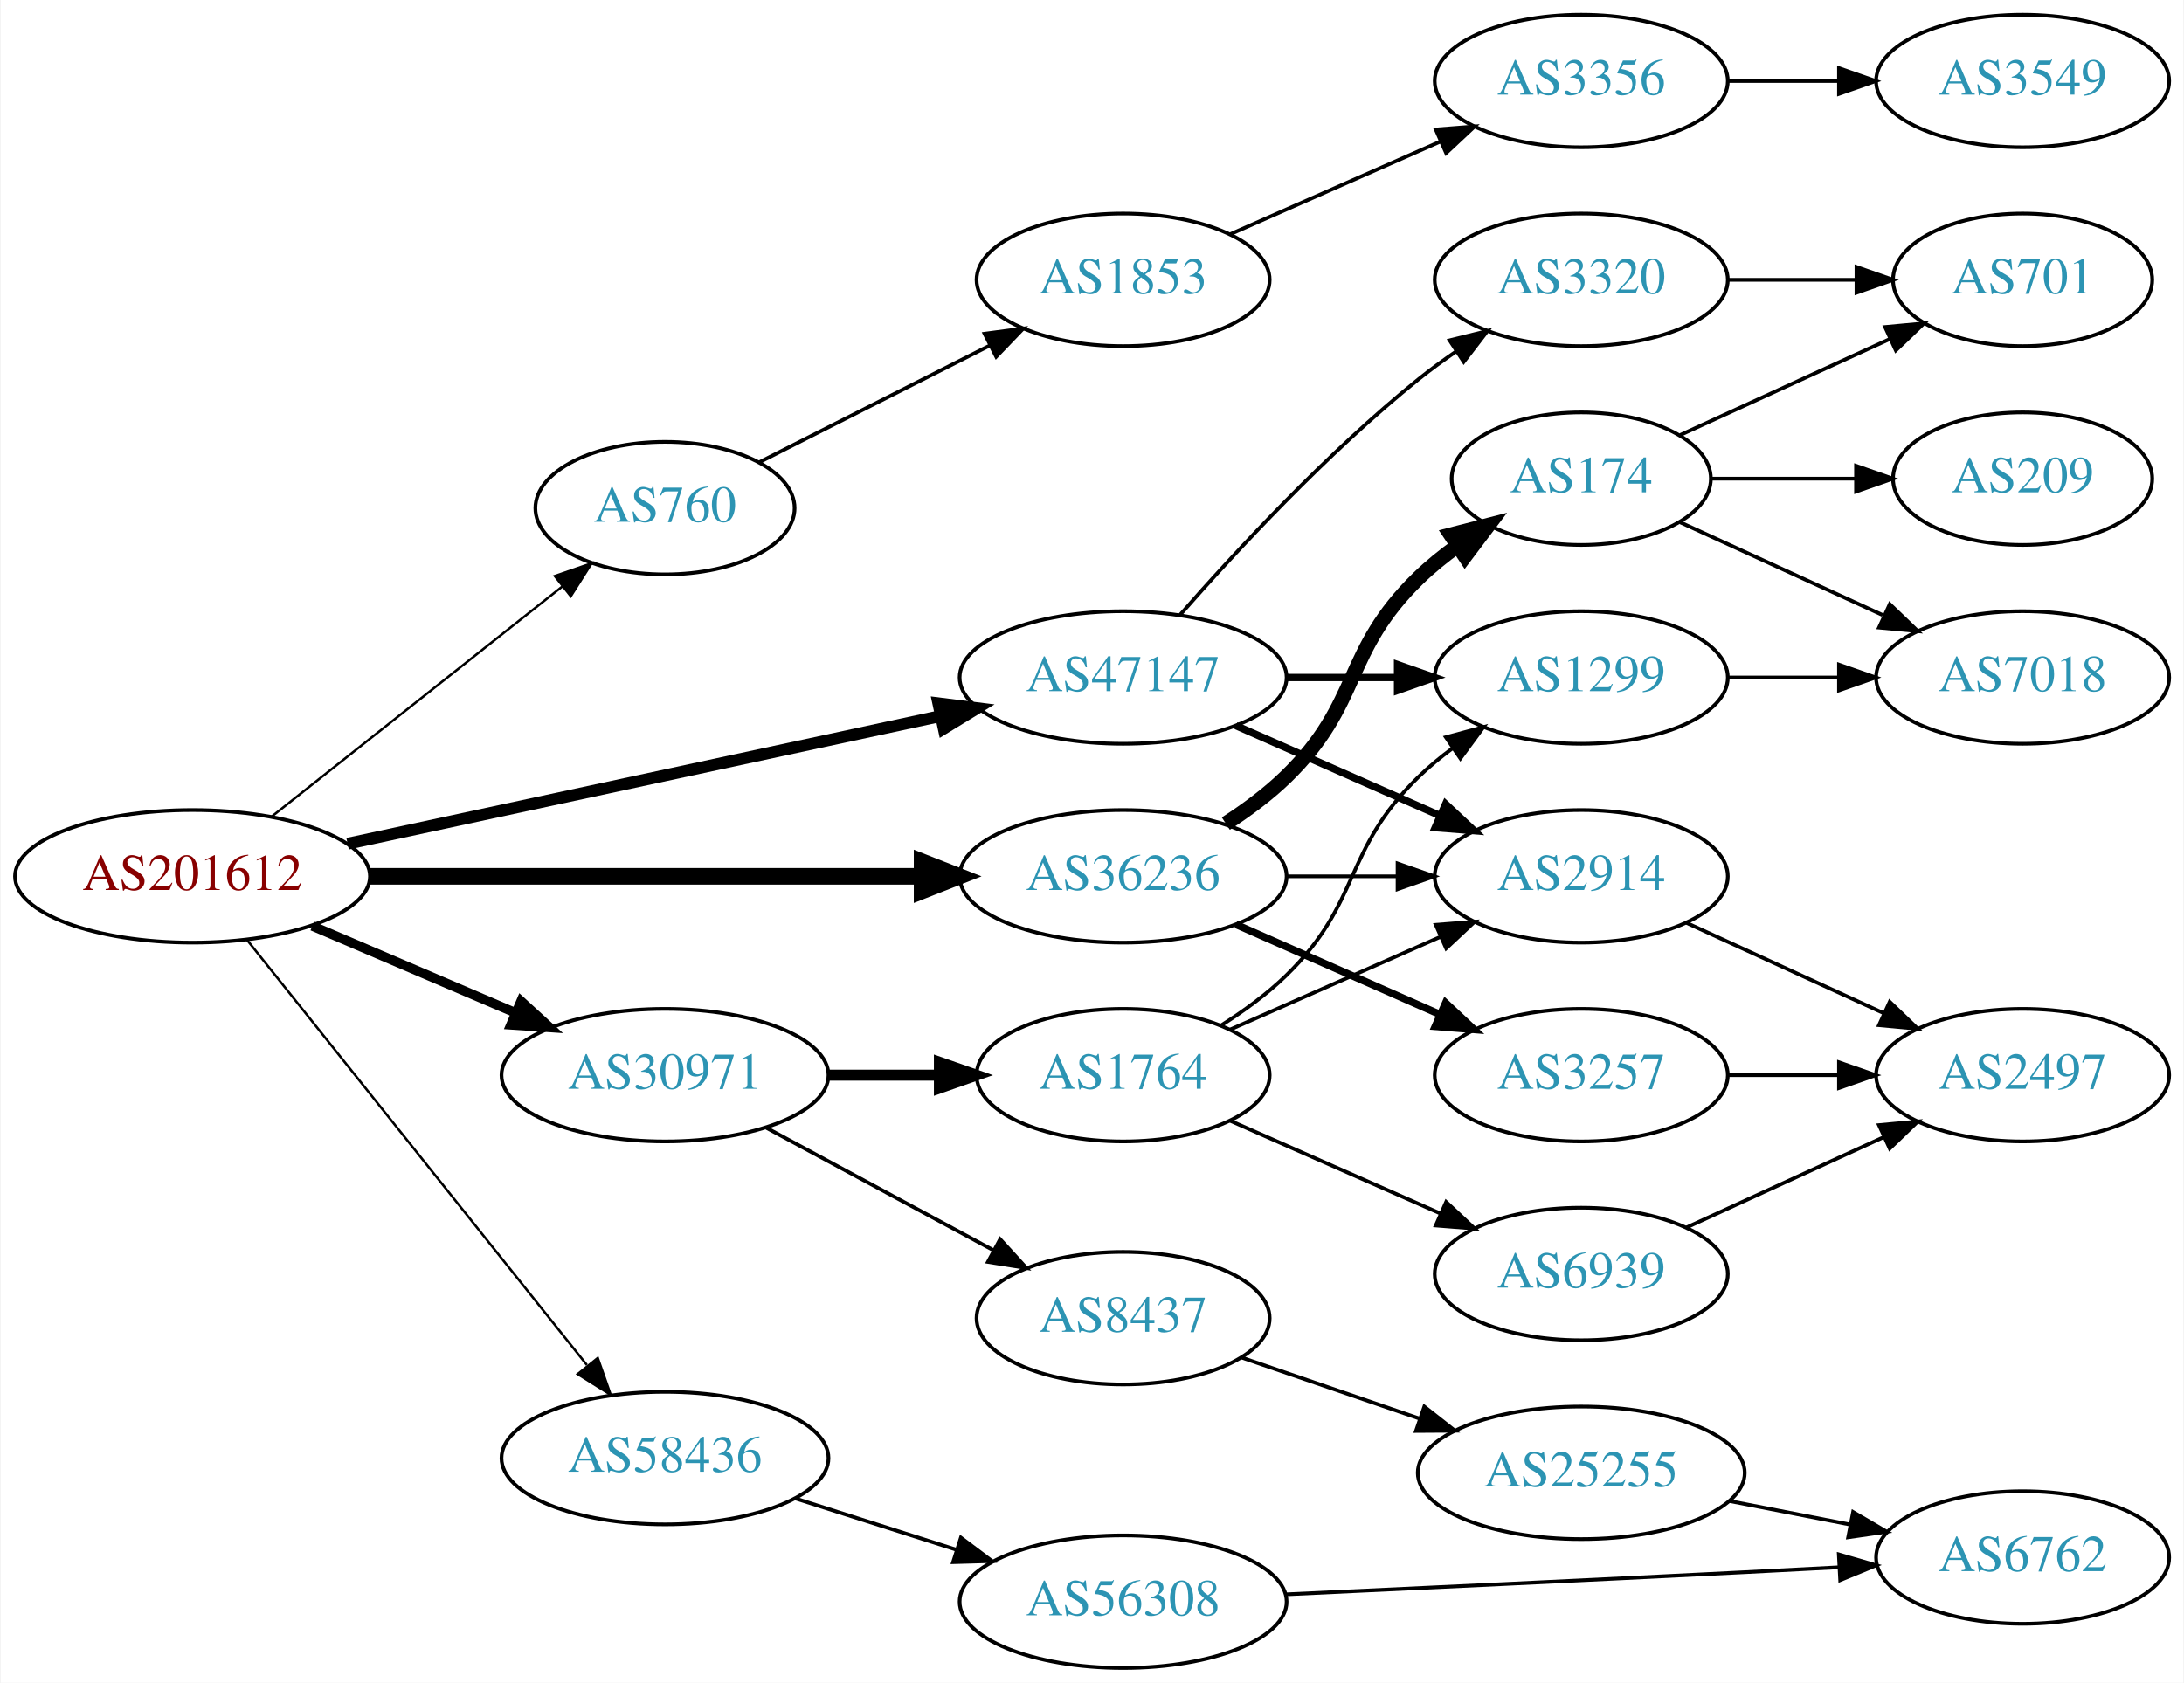
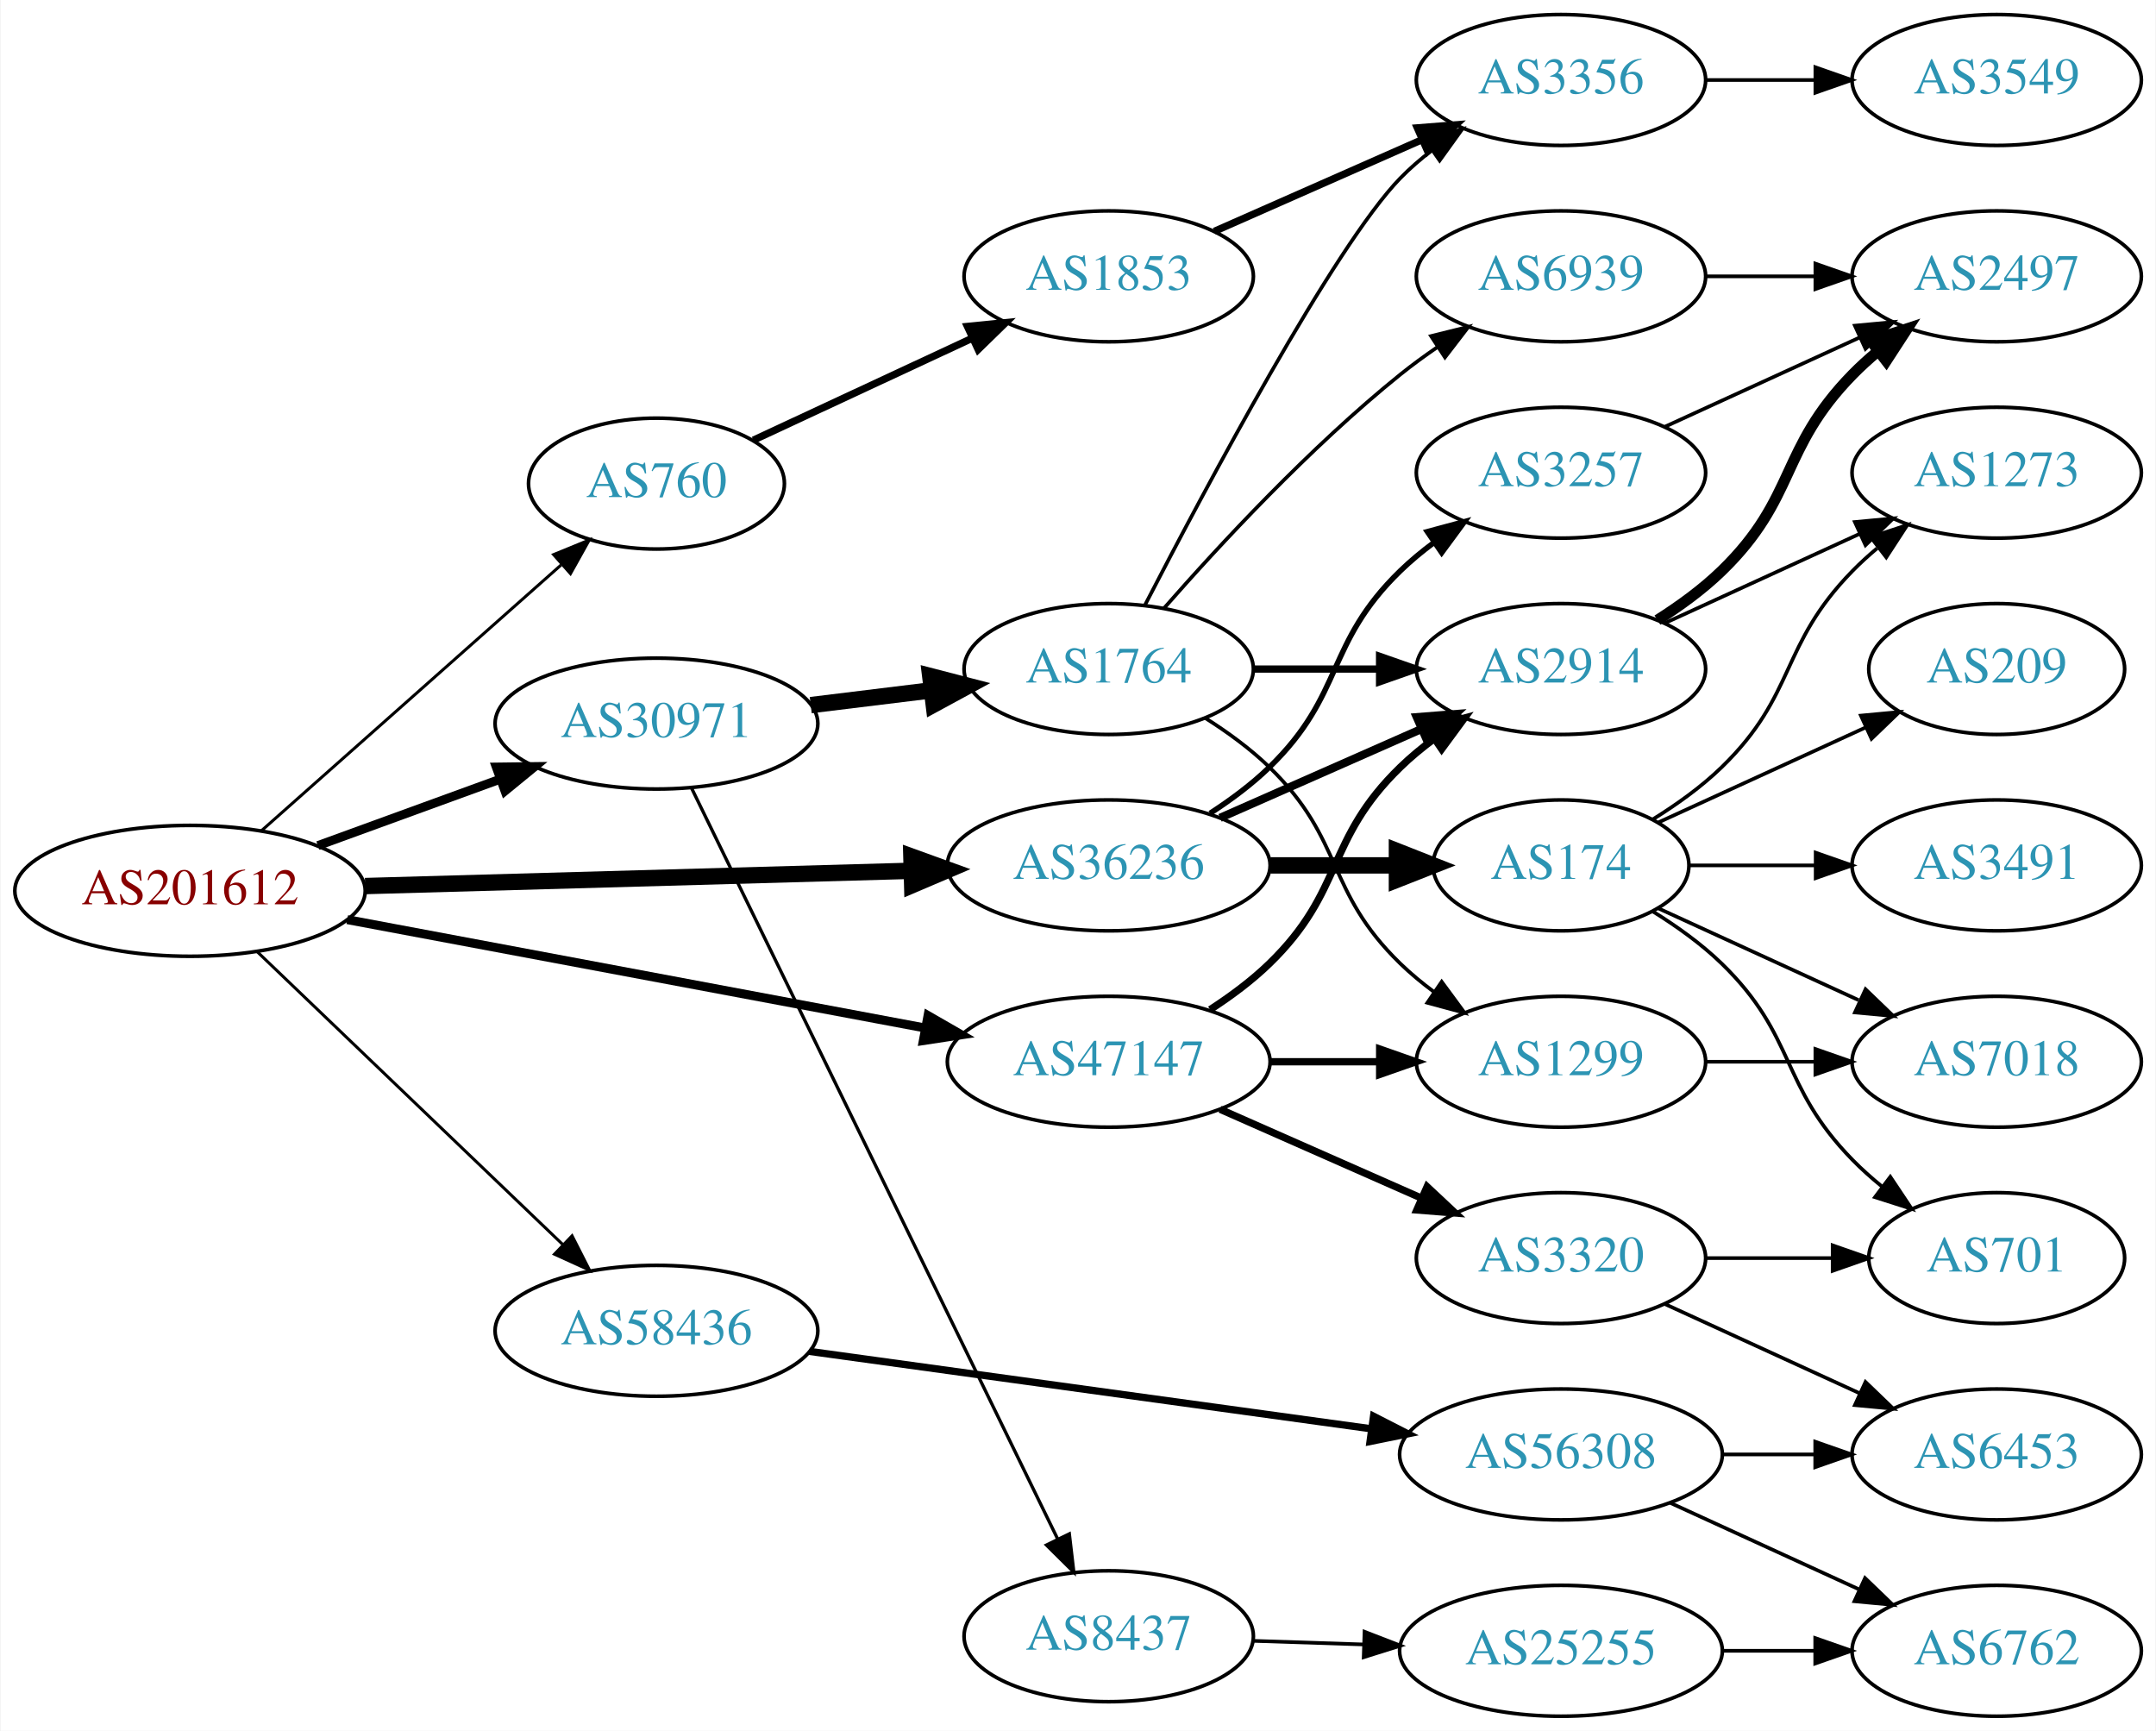
- <svg xmlns="http://www.w3.org/2000/svg" xmlns:xlink="http://www.w3.org/1999/xlink" width="593pt" height="457pt" viewBox="0.00 0.00 592.66 457.00">
-   <g id="graph0" class="graph" transform="scale(1 1) rotate(0) translate(4 453)">
-     <polygon fill="white" stroke="none" points="-4,4 -4,-453 588.661,-453 588.661,4 -4,4" />
+ <svg xmlns="http://www.w3.org/2000/svg" xmlns:xlink="http://www.w3.org/1999/xlink" width="593pt" height="476pt" viewBox="0.00 0.00 592.66 476.00">
+   <g id="graph0" class="graph" transform="scale(1 1) rotate(0) translate(4 472)">
+     <polygon fill="white" stroke="none" points="-4,4 -4,-472 588.661,-472 588.661,4 -4,4" />
    <g id="node1" class="node">
      <g id="a_node1">
        <a xlink:href="/asn/201612" xlink:title="AS201612 ~ nic.at GmbH [AT]">
-           <ellipse fill="#ffffff" stroke="black" cx="48.096" cy="-215" rx="48.192" ry="18" />
-           <text text-anchor="middle" x="48.096" y="-211.3" font-family="Times,serif" font-size="14.00" fill="#880000">AS201612</text>
+           <ellipse fill="#ffffff" stroke="black" cx="48.096" cy="-227" rx="48.192" ry="18" />
+           <text text-anchor="middle" x="48.096" y="-223.3" font-family="Times,serif" font-size="14.00" fill="#880000">AS201612</text>
        </a>
      </g>
    </g>
    <g id="node2" class="node">
      <g id="a_node2">
        <a xlink:href="/asn/760" xlink:title="AS760 ~ University of Vienna, Austria [AT]">
-           <ellipse fill="#ffffff" stroke="black" cx="176.388" cy="-315" rx="35.194" ry="18" />
-           <text text-anchor="middle" x="176.388" y="-311.3" font-family="Times,serif" font-size="14.00" fill="#2c94b3">AS760</text>
+           <ellipse fill="#ffffff" stroke="black" cx="176.388" cy="-339" rx="35.194" ry="18" />
+           <text text-anchor="middle" x="176.388" y="-335.3" font-family="Times,serif" font-size="14.00" fill="#2c94b3">AS760</text>
        </a>
      </g>
    </g>
    <g id="edge1" class="edge">
-       <path fill="none" stroke="black" stroke-width="0.643" d="M69.668,-231.289C91.176,-248.32 125.018,-275.117 148.6,-293.789" />
-       <polygon fill="black" stroke="black" stroke-width="0.643" points="146.463,-296.562 156.476,-300.026 150.809,-291.074 146.463,-296.562" />
+       <path fill="none" stroke="black" stroke-width="0.818" d="M67.731,-243.526C89.553,-262.879 125.806,-295.029 150.14,-316.61" />
+       <polygon fill="black" stroke="black" stroke-width="0.818" points="148.094,-319.473 157.898,-323.489 152.738,-314.236 148.094,-319.473" />
    </g>
    <g id="node3" class="node">
      <g id="a_node3">
        <a xlink:href="/asn/30971" xlink:title="AS30971 ~ Jakob-Haringer-Strasse 8 [AT]">
-           <ellipse fill="#ffffff" stroke="black" cx="176.388" cy="-161" rx="44.393" ry="18" />
-           <text text-anchor="middle" x="176.388" y="-157.3" font-family="Times,serif" font-size="14.00" fill="#2c94b3">AS30971</text>
+           <ellipse fill="#ffffff" stroke="black" cx="176.388" cy="-273" rx="44.393" ry="18" />
+           <text text-anchor="middle" x="176.388" y="-269.3" font-family="Times,serif" font-size="14.00" fill="#2c94b3">AS30971</text>
        </a>
      </g>
    </g>
    <g id="edge2" class="edge">
-       <path fill="none" stroke="black" stroke-width="2.571" d="M80.639,-201.513C97.283,-194.396 117.873,-185.592 135.604,-178.011" />
-       <polygon fill="black" stroke="black" stroke-width="2.571" points="137.297,-181.093 145.116,-173.943 134.545,-174.657 137.297,-181.093" />
+       <path fill="none" stroke="black" stroke-width="2.455" d="M83.272,-239.448C98.638,-245.045 116.925,-251.706 133.141,-257.612" />
+       <polygon fill="black" stroke="black" stroke-width="2.455" points="132.331,-261.042 142.925,-261.176 134.726,-254.465 132.331,-261.042" />
    </g>
    <g id="node4" class="node">
      <g id="a_node4">
        <a xlink:href="/asn/36236" xlink:title="AS36236 ~ NetActuate, Inc [US]">
-           <ellipse fill="#ffffff" stroke="black" cx="300.78" cy="-215" rx="44.393" ry="18" />
-           <text text-anchor="middle" x="300.78" y="-211.3" font-family="Times,serif" font-size="14.00" fill="#2c94b3">AS36236</text>
+           <ellipse fill="#ffffff" stroke="black" cx="300.78" cy="-234" rx="44.393" ry="18" />
+           <text text-anchor="middle" x="300.78" y="-230.3" font-family="Times,serif" font-size="14.00" fill="#2c94b3">AS36236</text>
        </a>
      </g>
    </g>
    <g id="edge3" class="edge">
-       <path fill="none" stroke="black" stroke-width="4.5" d="M96.248,-215C138.88,-215 201.605,-215 246.137,-215" />
-       <polygon fill="black" stroke="black" stroke-width="4.5" points="246.194,-218.938 256.194,-215 246.194,-211.063 246.194,-218.938" />
+       <path fill="none" stroke="black" stroke-width="4.5" d="M96.248,-228.317C139.011,-229.511 201.992,-231.269 246.549,-232.514" />
+       <polygon fill="black" stroke="black" stroke-width="4.5" points="246.502,-236.451 256.608,-232.794 246.721,-228.579 246.502,-236.451" />
    </g>
    <g id="node5" class="node">
      <g id="a_node5">
        <a xlink:href="/asn/47147" xlink:title="AS47147 ~ ANEXIA Internetdienstleistungs GmbH [AT]">
-           <ellipse fill="#ffffff" stroke="black" cx="300.78" cy="-269" rx="44.393" ry="18" />
-           <text text-anchor="middle" x="300.78" y="-265.3" font-family="Times,serif" font-size="14.00" fill="#2c94b3">AS47147</text>
+           <ellipse fill="#ffffff" stroke="black" cx="300.78" cy="-180" rx="44.393" ry="18" />
+           <text text-anchor="middle" x="300.78" y="-176.3" font-family="Times,serif" font-size="14.00" fill="#2c94b3">AS47147</text>
        </a>
      </g>
    </g>
    <g id="edge4" class="edge">
-       <path fill="none" stroke="black" stroke-width="3.214" d="M90.21,-223.857C134.338,-233.362 204.39,-248.452 251.205,-258.536" />
-       <polygon fill="black" stroke="black" stroke-width="3.214" points="250.602,-261.987 261.115,-260.671 252.077,-255.144 250.602,-261.987" />
+       <path fill="none" stroke="black" stroke-width="2.455" d="M91.337,-219.08C135.277,-210.842 204.014,-197.955 250.425,-189.253" />
+       <polygon fill="black" stroke="black" stroke-width="2.455" points="251.079,-192.692 260.262,-187.409 249.789,-185.812 251.079,-192.692" />
    </g>
    <g id="node6" class="node">
      <g id="a_node6">
        <a xlink:href="/asn/58436" xlink:title="AS58436 ~ SECUREAX PTE LTD [SG]">
-           <ellipse fill="#ffffff" stroke="black" cx="176.388" cy="-57" rx="44.393" ry="18" />
-           <text text-anchor="middle" x="176.388" y="-53.3" font-family="Times,serif" font-size="14.00" fill="#2c94b3">AS58436</text>
+           <ellipse fill="#ffffff" stroke="black" cx="176.388" cy="-106" rx="44.393" ry="18" />
+           <text text-anchor="middle" x="176.388" y="-102.3" font-family="Times,serif" font-size="14.00" fill="#2c94b3">AS58436</text>
        </a>
      </g>
    </g>
    <g id="edge5" class="edge">
-       <path fill="none" stroke="black" stroke-width="0.643" d="M62.852,-197.79C85.152,-169.891 129.302,-114.656 155.178,-82.283" />
-       <polygon fill="black" stroke="black" stroke-width="0.643" points="158.139,-84.185 161.649,-74.188 152.671,-79.814 158.139,-84.185" />
+       <path fill="none" stroke="black" stroke-width="0.818" d="M66.656,-210.175C88.522,-189.225 126.005,-153.314 150.74,-129.614" />
+       <polygon fill="black" stroke="black" stroke-width="0.818" points="153.177,-132.127 157.976,-122.682 148.334,-127.073 153.177,-132.127" />
    </g>
    <g id="node7" class="node">
      <g id="a_node7">
        <a xlink:href="/asn/1853" xlink:title="AS1853 ~ ACOnet Backbone [AT]">
-           <ellipse fill="#ffffff" stroke="black" cx="300.78" cy="-377" rx="39.794" ry="18" />
-           <text text-anchor="middle" x="300.78" y="-373.3" font-family="Times,serif" font-size="14.00" fill="#2c94b3">AS1853</text>
+           <ellipse fill="#ffffff" stroke="black" cx="300.78" cy="-396" rx="39.794" ry="18" />
+           <text text-anchor="middle" x="300.78" y="-392.3" font-family="Times,serif" font-size="14.00" fill="#2c94b3">AS1853</text>
        </a>
      </g>
    </g>
    <g id="edge6" class="edge">
-       <path fill="none" stroke="black" d="M201.861,-327.398C219.808,-336.489 244.44,-348.967 264.509,-359.133" />
-       <polygon fill="black" stroke="black" points="263.154,-362.37 273.656,-363.767 266.317,-356.125 263.154,-362.37" />
+       <path fill="none" stroke="black" stroke-width="2" d="M203.045,-350.949C220.514,-359.085 243.896,-369.974 263.296,-379.009" />
+       <polygon fill="black" stroke="black" stroke-width="2" points="261.914,-382.226 272.457,-383.275 264.869,-375.881 261.914,-382.226" />
    </g>
    <g id="node10" class="node">
      <g id="a_node10">
        <a xlink:href="/asn/1764" xlink:title="AS1764 ~ NEXTLAYER-AS [AT]">
-           <ellipse fill="#ffffff" stroke="black" cx="300.78" cy="-161" rx="39.794" ry="18" />
-           <text text-anchor="middle" x="300.78" y="-157.3" font-family="Times,serif" font-size="14.00" fill="#2c94b3">AS1764</text>
+           <ellipse fill="#ffffff" stroke="black" cx="300.78" cy="-288" rx="39.794" ry="18" />
+           <text text-anchor="middle" x="300.78" y="-284.3" font-family="Times,serif" font-size="14.00" fill="#2c94b3">AS1764</text>
        </a>
      </g>
    </g>
    <g id="edge9" class="edge">
-       <path fill="none" stroke="black" stroke-width="3" d="M220.883,-161C230.572,-161 240.909,-161 250.802,-161" />
-       <polygon fill="black" stroke="black" stroke-width="3" points="250.904,-164.5 260.904,-161 250.904,-157.5 250.904,-164.5" />
+       <path fill="none" stroke="black" stroke-width="4.5" d="M218.824,-278.078C229.44,-279.379 240.944,-280.789 251.857,-282.127" />
+       <polygon fill="black" stroke="black" stroke-width="4.5" points="251.686,-286.073 262.091,-283.381 252.644,-278.256 251.686,-286.073" />
    </g>
    <g id="node11" class="node">
      <g id="a_node11">
        <a xlink:href="/asn/8437" xlink:title="AS8437 ~ Hutchison Drei Austria GmbH [AT]">
-           <ellipse fill="#ffffff" stroke="black" cx="300.78" cy="-95" rx="39.794" ry="18" />
-           <text text-anchor="middle" x="300.78" y="-91.3" font-family="Times,serif" font-size="14.00" fill="#2c94b3">AS8437</text>
+           <ellipse fill="#ffffff" stroke="black" cx="300.78" cy="-22" rx="39.794" ry="18" />
+           <text text-anchor="middle" x="300.78" y="-18.3" font-family="Times,serif" font-size="14.00" fill="#2c94b3">AS8437</text>
        </a>
      </g>
    </g>
    <g id="edge10" class="edge">
-       <path fill="none" stroke="black" d="M203.945,-146.679C222.032,-136.926 246.137,-123.927 265.647,-113.406" />
-       <polygon fill="black" stroke="black" points="267.388,-116.444 274.529,-108.616 264.066,-110.282 267.388,-116.444" />
+       <path fill="none" stroke="black" stroke-width="0.9" d="M185.994,-255.35C207.106,-212.055 261.563,-100.374 286.704,-48.815" />
+       <polygon fill="black" stroke="black" stroke-width="0.9" points="289.946,-50.153 291.183,-39.63 283.654,-47.085 289.946,-50.153" />
    </g>
    <g id="node12" class="node">
      <g id="a_node12">
        <a xlink:href="/asn/2914" xlink:title="AS2914 ~ NTT America, Inc. [US]">
-           <ellipse fill="#ffffff" stroke="black" cx="425.172" cy="-215" rx="39.794" ry="18" />
-           <text text-anchor="middle" x="425.172" y="-211.3" font-family="Times,serif" font-size="14.00" fill="#2c94b3">AS2914</text>
-         </a>
-       </g>
-     </g>
-     <g id="edge19" class="edge">
-       <path fill="none" stroke="black" d="M345.275,-215C354.964,-215 365.301,-215 375.194,-215" />
-       <polygon fill="black" stroke="black" points="375.296,-218.5 385.296,-215 375.296,-211.5 375.296,-218.5" />
-     </g>
-     <g id="node18" class="node">
-       <g id="a_node18">
-         <a xlink:href="/asn/174" xlink:title="AS174 ~ Cogent Communications [US]">
-           <ellipse fill="#ffffff" stroke="black" cx="425.172" cy="-323" rx="35.194" ry="18" />
-           <text text-anchor="middle" x="425.172" y="-319.3" font-family="Times,serif" font-size="14.00" fill="#2c94b3">AS174</text>
-         </a>
-       </g>
-     </g>
-     <g id="edge17" class="edge">
-       <path fill="none" stroke="black" stroke-width="4" d="M328.663,-229.329C334.388,-233.036 340.154,-237.318 344.976,-242 365.669,-262.094 360.282,-275.906 380.976,-296 384.204,-299.134 387.854,-302.089 391.633,-304.812" />
-       <polygon fill="black" stroke="black" stroke-width="4" points="389.73,-307.75 399.993,-310.383 393.612,-301.925 389.73,-307.75" />
+           <ellipse fill="#ffffff" stroke="black" cx="425.172" cy="-288" rx="39.794" ry="18" />
+           <text text-anchor="middle" x="425.172" y="-284.3" font-family="Times,serif" font-size="14.00" fill="#2c94b3">AS2914</text>
+         </a>
+       </g>
+     </g>
+     <g id="edge20" class="edge">
+       <path fill="none" stroke="black" stroke-width="2.25" d="M331.407,-247.072C348.002,-254.393 368.861,-263.597 386.595,-271.421" />
+       <polygon fill="black" stroke="black" stroke-width="2.25" points="385.516,-274.77 396.078,-275.605 388.342,-268.366 385.516,-274.77" />
    </g>
    <g id="node19" class="node">
      <g id="a_node19">
        <a xlink:href="/asn/3257" xlink:title="AS3257 ~ GTT [DE]">
-           <ellipse fill="#ffffff" stroke="black" cx="425.172" cy="-161" rx="39.794" ry="18" />
-           <text text-anchor="middle" x="425.172" y="-157.3" font-family="Times,serif" font-size="14.00" fill="#2c94b3">AS3257</text>
-         </a>
-       </g>
-     </g>
-     <g id="edge18" class="edge">
-       <path fill="none" stroke="black" stroke-width="2" d="M331.407,-201.928C348.002,-194.607 368.861,-185.403 386.595,-177.579" />
-       <polygon fill="black" stroke="black" stroke-width="2" points="388.342,-180.634 396.078,-173.395 385.516,-174.23 388.342,-180.634" />
-     </g>
-     <g id="edge24" class="edge">
-       <path fill="none" stroke="black" stroke-width="2" d="M331.407,-255.928C348.002,-248.607 368.861,-239.403 386.595,-231.579" />
-       <polygon fill="black" stroke="black" stroke-width="2" points="388.342,-234.634 396.078,-227.395 385.516,-228.23 388.342,-234.634" />
-     </g>
-     <g id="node13" class="node">
-       <g id="a_node13">
+           <ellipse fill="#ffffff" stroke="black" cx="425.172" cy="-342" rx="39.794" ry="18" />
+           <text text-anchor="middle" x="425.172" y="-338.3" font-family="Times,serif" font-size="14.00" fill="#2c94b3">AS3257</text>
+         </a>
+       </g>
+     </g>
+     <g id="edge21" class="edge">
+       <path fill="none" stroke="black" stroke-width="1.5" d="M328.663,-248.329C334.388,-252.036 340.154,-256.318 344.976,-261 365.669,-281.094 360.282,-294.906 380.976,-315 383.821,-317.763 386.995,-320.386 390.295,-322.834" />
+       <polygon fill="black" stroke="black" stroke-width="1.5" points="388.411,-325.786 398.643,-328.538 392.36,-320.006 388.411,-325.786" />
+     </g>
+     <g id="node20" class="node">
+       <g id="a_node20">
+         <a xlink:href="/asn/174" xlink:title="AS174 ~ Cogent Communications [US]">
+           <ellipse fill="#ffffff" stroke="black" cx="425.172" cy="-234" rx="35.194" ry="18" />
+           <text text-anchor="middle" x="425.172" y="-230.3" font-family="Times,serif" font-size="14.00" fill="#2c94b3">AS174</text>
+         </a>
+       </g>
+     </g>
+     <g id="edge22" class="edge">
+       <path fill="none" stroke="black" stroke-width="4.5" d="M345.275,-234C356.533,-234 368.665,-234 379.959,-234" />
+       <polygon fill="black" stroke="black" stroke-width="4.5" points="380.046,-237.938 390.046,-234 380.046,-230.063 380.046,-237.938" />
+     </g>
+     <g id="edge29" class="edge">
+       <path fill="none" stroke="black" stroke-width="2" d="M328.663,-194.329C334.388,-198.036 340.154,-202.318 344.976,-207 365.669,-227.094 360.282,-240.906 380.976,-261 383.821,-263.763 386.995,-266.386 390.295,-268.834" />
+       <polygon fill="black" stroke="black" stroke-width="2" points="388.411,-271.786 398.643,-274.538 392.36,-266.006 388.411,-271.786" />
+     </g>
+     <g id="node14" class="node">
+       <g id="a_node14">
        <a xlink:href="/asn/1299" xlink:title="AS1299 ~ Telia Carrier [EU]">
-           <ellipse fill="#ffffff" stroke="black" cx="425.172" cy="-269" rx="39.794" ry="18" />
-           <text text-anchor="middle" x="425.172" y="-265.3" font-family="Times,serif" font-size="14.00" fill="#2c94b3">AS1299</text>
-         </a>
-       </g>
-     </g>
-     <g id="edge25" class="edge">
-       <path fill="none" stroke="black" stroke-width="2" d="M345.275,-269C354.964,-269 365.301,-269 375.194,-269" />
-       <polygon fill="black" stroke="black" stroke-width="2" points="375.296,-272.5 385.296,-269 375.296,-265.5 375.296,-272.5" />
-     </g>
-     <g id="node23" class="node">
-       <g id="a_node23">
+           <ellipse fill="#ffffff" stroke="black" cx="425.172" cy="-180" rx="39.794" ry="18" />
+           <text text-anchor="middle" x="425.172" y="-176.3" font-family="Times,serif" font-size="14.00" fill="#2c94b3">AS1299</text>
+         </a>
+       </g>
+     </g>
+     <g id="edge30" class="edge">
+       <path fill="none" stroke="black" stroke-width="2" d="M345.275,-180C354.964,-180 365.301,-180 375.194,-180" />
+       <polygon fill="black" stroke="black" stroke-width="2" points="375.296,-183.5 385.296,-180 375.296,-176.5 375.296,-183.5" />
+     </g>
+     <g id="node25" class="node">
+       <g id="a_node25">
        <a xlink:href="/asn/3320" xlink:title="AS3320 ~ DTAG [DE]">
-           <ellipse fill="#ffffff" stroke="black" cx="425.172" cy="-377" rx="39.794" ry="18" />
-           <text text-anchor="middle" x="425.172" y="-373.3" font-family="Times,serif" font-size="14.00" fill="#2c94b3">AS3320</text>
-         </a>
-       </g>
-     </g>
-     <g id="edge26" class="edge">
-       <path fill="none" stroke="black" d="M316.213,-285.983C331.344,-303.229 356.308,-330.148 380.976,-350 384.231,-352.62 387.756,-355.192 391.341,-357.646" />
-       <polygon fill="black" stroke="black" points="389.429,-360.577 399.714,-363.121 393.26,-354.719 389.429,-360.577" />
-     </g>
-     <g id="node24" class="node">
-       <g id="a_node24">
+           <ellipse fill="#ffffff" stroke="black" cx="425.172" cy="-126" rx="39.794" ry="18" />
+           <text text-anchor="middle" x="425.172" y="-122.3" font-family="Times,serif" font-size="14.00" fill="#2c94b3">AS3320</text>
+         </a>
+       </g>
+     </g>
+     <g id="edge31" class="edge">
+       <path fill="none" stroke="black" stroke-width="2" d="M331.407,-166.928C348.002,-159.607 368.861,-150.403 386.595,-142.579" />
+       <polygon fill="black" stroke="black" stroke-width="2" points="388.342,-145.634 396.078,-138.395 385.516,-139.23 388.342,-145.634" />
+     </g>
+     <g id="node27" class="node">
+       <g id="a_node27">
        <a xlink:href="/asn/56308" xlink:title="AS56308 ~ TELIN-NET-SG [SG]">
-           <ellipse fill="#ffffff" stroke="black" cx="300.78" cy="-18" rx="44.393" ry="18" />
-           <text text-anchor="middle" x="300.78" y="-14.3" font-family="Times,serif" font-size="14.00" fill="#2c94b3">AS56308</text>
-         </a>
-       </g>
-     </g>
-     <g id="edge30" class="edge">
-       <path fill="none" stroke="black" d="M211.806,-46.032C225.364,-41.712 241.106,-36.696 255.494,-32.112" />
-       <polygon fill="black" stroke="black" points="256.73,-35.391 265.195,-29.02 254.605,-28.722 256.73,-35.391" />
+           <ellipse fill="#ffffff" stroke="black" cx="425.172" cy="-72" rx="44.393" ry="18" />
+           <text text-anchor="middle" x="425.172" y="-68.3" font-family="Times,serif" font-size="14.00" fill="#2c94b3">AS56308</text>
+         </a>
+       </g>
+     </g>
+     <g id="edge35" class="edge">
+       <path fill="none" stroke="black" stroke-width="2" d="M218.416,-100.347C260.847,-94.501 327.193,-85.361 373.019,-79.047" />
+       <polygon fill="black" stroke="black" stroke-width="2" points="373.617,-82.498 383.045,-77.666 372.661,-75.564 373.617,-82.498" />
    </g>
    <g id="node8" class="node">
      <g id="a_node8">
        <a xlink:href="/asn/3356" xlink:title="AS3356 ~ Level 3 Parent, LLC [US]">
-           <ellipse fill="#ffffff" stroke="black" cx="425.172" cy="-431" rx="39.794" ry="18" />
-           <text text-anchor="middle" x="425.172" y="-427.3" font-family="Times,serif" font-size="14.00" fill="#2c94b3">AS3356</text>
+           <ellipse fill="#ffffff" stroke="black" cx="425.172" cy="-450" rx="39.794" ry="18" />
+           <text text-anchor="middle" x="425.172" y="-446.3" font-family="Times,serif" font-size="14.00" fill="#2c94b3">AS3356</text>
        </a>
      </g>
    </g>
    <g id="edge7" class="edge">
-       <path fill="none" stroke="black" d="M329.859,-389.389C346.807,-396.866 368.604,-406.483 386.974,-414.588" />
-       <polygon fill="black" stroke="black" points="385.661,-417.834 396.223,-418.669 388.487,-411.43 385.661,-417.834" />
+       <path fill="none" stroke="black" stroke-width="2" d="M329.859,-408.389C346.807,-415.866 368.604,-425.483 386.974,-433.588" />
+       <polygon fill="black" stroke="black" stroke-width="2" points="385.661,-436.834 396.223,-437.669 388.487,-430.43 385.661,-436.834" />
    </g>
    <g id="node9" class="node">
      <g id="a_node9">
        <a xlink:href="/asn/3549" xlink:title="AS3549 ~ Level 3 Parent, LLC [US]">
-           <ellipse fill="#ffffff" stroke="black" cx="545.014" cy="-431" rx="39.794" ry="18" />
-           <text text-anchor="middle" x="545.014" y="-427.3" font-family="Times,serif" font-size="14.00" fill="#2c94b3">AS3549</text>
+           <ellipse fill="#ffffff" stroke="black" cx="545.014" cy="-450" rx="39.794" ry="18" />
+           <text text-anchor="middle" x="545.014" y="-446.3" font-family="Times,serif" font-size="14.00" fill="#2c94b3">AS3549</text>
        </a>
      </g>
    </g>
    <g id="edge8" class="edge">
-       <path fill="none" stroke="black" d="M465.085,-431C474.638,-431 484.987,-431 494.95,-431" />
-       <polygon fill="black" stroke="black" points="495.143,-434.5 505.143,-431 495.143,-427.5 495.143,-434.5" />
+       <path fill="none" stroke="black" d="M465.085,-450C474.638,-450 484.987,-450 494.95,-450" />
+       <polygon fill="black" stroke="black" points="495.143,-453.5 505.143,-450 495.143,-446.5 495.143,-453.5" />
+     </g>
+     <g id="edge13" class="edge">
+       <path fill="none" stroke="black" d="M310.744,-305.587C327.336,-337.711 362.791,-404.297 380.976,-423 383.596,-425.695 386.537,-428.239 389.619,-430.608" />
+       <polygon fill="black" stroke="black" points="387.786,-433.597 397.988,-436.455 391.795,-427.859 387.786,-433.597" />
    </g>
    <g id="edge11" class="edge">
-       <path fill="none" stroke="black" d="M329.859,-173.389C346.807,-180.866 368.604,-190.483 386.974,-198.588" />
-       <polygon fill="black" stroke="black" points="385.661,-201.834 396.223,-202.669 388.487,-195.43 385.661,-201.834" />
+       <path fill="none" stroke="black" stroke-width="2" d="M340.505,-288C351.444,-288 363.494,-288 374.961,-288" />
+       <polygon fill="black" stroke="black" stroke-width="2" points="375.278,-291.5 385.278,-288 375.278,-284.5 375.278,-291.5" />
+     </g>
+     <g id="node13" class="node">
+       <g id="a_node13">
+         <a xlink:href="/asn/6939" xlink:title="AS6939 ~ Hurricane Electric LLC [US]">
+           <ellipse fill="#ffffff" stroke="black" cx="425.172" cy="-396" rx="39.794" ry="18" />
+           <text text-anchor="middle" x="425.172" y="-392.3" font-family="Times,serif" font-size="14.00" fill="#2c94b3">AS6939</text>
+         </a>
+       </g>
    </g>
    <g id="edge12" class="edge">
-       <path fill="none" stroke="black" d="M327.309,-174.462C333.472,-178.362 339.773,-182.948 344.976,-188 365.669,-208.094 360.282,-221.906 380.976,-242 383.821,-244.763 386.995,-247.386 390.295,-249.834" />
-       <polygon fill="black" stroke="black" points="388.411,-252.786 398.643,-255.538 392.36,-247.006 388.411,-252.786" />
-     </g>
-     <g id="node14" class="node">
-       <g id="a_node14">
-         <a xlink:href="/asn/6939" xlink:title="AS6939 ~ Hurricane Electric LLC [US]">
-           <ellipse fill="#ffffff" stroke="black" cx="425.172" cy="-107" rx="39.794" ry="18" />
-           <text text-anchor="middle" x="425.172" y="-103.3" font-family="Times,serif" font-size="14.00" fill="#2c94b3">AS6939</text>
-         </a>
-       </g>
-     </g>
-     <g id="edge13" class="edge">
-       <path fill="none" stroke="black" d="M329.859,-148.611C346.807,-141.134 368.604,-131.517 386.974,-123.412" />
-       <polygon fill="black" stroke="black" points="388.487,-126.57 396.223,-119.331 385.661,-120.166 388.487,-126.57" />
-     </g>
-     <g id="node16" class="node">
-       <g id="a_node16">
+       <path fill="none" stroke="black" d="M315.932,-304.663C331.034,-321.894 356.155,-349.024 380.976,-369 384.231,-371.62 387.756,-374.192 391.341,-376.646" />
+       <polygon fill="black" stroke="black" points="389.429,-379.577 399.714,-382.121 393.26,-373.719 389.429,-379.577" />
+     </g>
+     <g id="edge14" class="edge">
+       <path fill="none" stroke="black" d="M327.309,-274.538C333.472,-270.638 339.773,-266.052 344.976,-261 365.669,-240.906 360.282,-227.094 380.976,-207 383.821,-204.237 386.995,-201.614 390.295,-199.166" />
+       <polygon fill="black" stroke="black" points="392.36,-201.994 398.643,-193.462 388.411,-196.214 392.36,-201.994" />
+     </g>
+     <g id="node17" class="node">
+       <g id="a_node17">
        <a xlink:href="/asn/25255" xlink:title="AS25255 ~ ==&gt; TELE2 AUSTRIA &lt;== [AT]">
-           <ellipse fill="#ffffff" stroke="black" cx="425.172" cy="-53" rx="44.393" ry="18" />
-           <text text-anchor="middle" x="425.172" y="-49.3" font-family="Times,serif" font-size="14.00" fill="#2c94b3">AS25255</text>
-         </a>
-       </g>
-     </g>
-     <g id="edge15" class="edge">
-       <path fill="none" stroke="black" d="M332.981,-84.293C347.644,-79.261 365.359,-73.182 381.26,-67.726" />
-       <polygon fill="black" stroke="black" points="382.56,-70.98 390.883,-64.423 380.288,-64.359 382.56,-70.98" />
+           <ellipse fill="#ffffff" stroke="black" cx="425.172" cy="-18" rx="44.393" ry="18" />
+           <text text-anchor="middle" x="425.172" y="-14.3" font-family="Times,serif" font-size="14.00" fill="#2c94b3">AS25255</text>
+         </a>
+       </g>
+     </g>
+     <g id="edge17" class="edge">
+       <path fill="none" stroke="black" d="M340.505,-20.734C350.17,-20.419 360.703,-20.074 370.934,-19.74" />
+       <polygon fill="black" stroke="black" points="371.141,-23.235 381.021,-19.41 370.912,-16.239 371.141,-23.235" />
    </g>
    <g id="node15" class="node">
      <g id="a_node15">
        <a xlink:href="/asn/2497" xlink:title="AS2497 ~ Internet Initiative Japan Inc. [JP]">
-           <ellipse fill="#ffffff" stroke="black" cx="545.014" cy="-161" rx="39.794" ry="18" />
-           <text text-anchor="middle" x="545.014" y="-157.3" font-family="Times,serif" font-size="14.00" fill="#2c94b3">AS2497</text>
-         </a>
-       </g>
-     </g>
-     <g id="edge27" class="edge">
-       <path fill="none" stroke="black" d="M453.801,-202.339C469.758,-195.027 490.028,-185.739 507.311,-177.819" />
-       <polygon fill="black" stroke="black" points="508.926,-180.929 516.559,-173.581 506.01,-174.565 508.926,-180.929" />
+           <ellipse fill="#ffffff" stroke="black" cx="545.014" cy="-396" rx="39.794" ry="18" />
+           <text text-anchor="middle" x="545.014" y="-392.3" font-family="Times,serif" font-size="14.00" fill="#2c94b3">AS2497</text>
+         </a>
+       </g>
+     </g>
+     <g id="edge15" class="edge">
+       <path fill="none" stroke="black" stroke-width="3" d="M451.701,-301.462C457.864,-305.362 464.165,-309.948 469.368,-315 490.061,-335.094 485.195,-348.383 505.368,-369 507.461,-371.139 509.744,-373.218 512.121,-375.21" />
+       <polygon fill="black" stroke="black" stroke-width="3" points="510.364,-378.275 520.42,-381.611 514.639,-372.732 510.364,-378.275" />
+     </g>
+     <g id="node16" class="node">
+       <g id="a_node16">
+         <a xlink:href="/asn/1273" xlink:title="AS1273 ~ Vodafone Group PLC [EU]">
+           <ellipse fill="#ffffff" stroke="black" cx="545.014" cy="-342" rx="39.794" ry="18" />
+           <text text-anchor="middle" x="545.014" y="-338.3" font-family="Times,serif" font-size="14.00" fill="#2c94b3">AS1273</text>
+         </a>
+       </g>
+     </g>
+     <g id="edge16" class="edge">
+       <path fill="none" stroke="black" d="M453.801,-300.661C469.758,-307.973 490.028,-317.261 507.311,-325.181" />
+       <polygon fill="black" stroke="black" points="506.01,-328.435 516.559,-329.419 508.926,-322.071 506.01,-328.435" />
+     </g>
+     <g id="edge19" class="edge">
+       <path fill="none" stroke="black" d="M465.085,-396C474.638,-396 484.987,-396 494.95,-396" />
+       <polygon fill="black" stroke="black" points="495.143,-399.5 505.143,-396 495.143,-392.5 495.143,-399.5" />
+     </g>
+     <g id="node24" class="node">
+       <g id="a_node24">
+         <a xlink:href="/asn/7018" xlink:title="AS7018 ~ AT&amp;T Services, Inc. [US]">
+           <ellipse fill="#ffffff" stroke="black" cx="545.014" cy="-180" rx="39.794" ry="18" />
+           <text text-anchor="middle" x="545.014" y="-176.3" font-family="Times,serif" font-size="14.00" fill="#2c94b3">AS7018</text>
+         </a>
+       </g>
+     </g>
+     <g id="edge34" class="edge">
+       <path fill="none" stroke="black" d="M465.085,-180C474.638,-180 484.987,-180 494.95,-180" />
+       <polygon fill="black" stroke="black" points="495.143,-183.5 505.143,-180 495.143,-176.5 495.143,-183.5" />
+     </g>
+     <g id="node18" class="node">
+       <g id="a_node18">
+         <a xlink:href="/asn/6762" xlink:title="AS6762 ~ TELECOM ITALIA SPARKLE S.p.A. [IT]">
+           <ellipse fill="#ffffff" stroke="black" cx="545.014" cy="-18" rx="39.794" ry="18" />
+           <text text-anchor="middle" x="545.014" y="-14.3" font-family="Times,serif" font-size="14.00" fill="#2c94b3">AS6762</text>
+         </a>
+       </g>
+     </g>
+     <g id="edge18" class="edge">
+       <path fill="none" stroke="black" d="M469.383,-18C477.696,-18 486.458,-18 494.941,-18" />
+       <polygon fill="black" stroke="black" points="495.099,-21.5 505.099,-18 495.099,-14.5 495.099,-21.5" />
+     </g>
+     <g id="edge23" class="edge">
+       <path fill="none" stroke="black" d="M453.801,-354.661C469.758,-361.973 490.028,-371.261 507.311,-379.181" />
+       <polygon fill="black" stroke="black" points="506.01,-382.435 516.559,-383.419 508.926,-376.071 506.01,-382.435" />
+     </g>
+     <g id="edge25" class="edge">
+       <path fill="none" stroke="black" d="M450.351,-246.617C456.936,-250.694 463.785,-255.578 469.368,-261 490.061,-281.094 485.195,-294.383 505.368,-315 507.461,-317.139 509.744,-319.218 512.121,-321.21" />
+       <polygon fill="black" stroke="black" points="510.364,-324.275 520.42,-327.611 514.639,-318.732 510.364,-324.275" />
    </g>
    <g id="node21" class="node">
      <g id="a_node21">
-         <a xlink:href="/asn/7018" xlink:title="AS7018 ~ AT&amp;T Services, Inc. [US]">
-           <ellipse fill="#ffffff" stroke="black" cx="545.014" cy="-269" rx="39.794" ry="18" />
-           <text text-anchor="middle" x="545.014" y="-265.3" font-family="Times,serif" font-size="14.00" fill="#2c94b3">AS7018</text>
-         </a>
-       </g>
-     </g>
-     <g id="edge29" class="edge">
-       <path fill="none" stroke="black" d="M465.085,-269C474.638,-269 484.987,-269 494.95,-269" />
-       <polygon fill="black" stroke="black" points="495.143,-272.5 505.143,-269 495.143,-265.5 495.143,-272.5" />
-     </g>
-     <g id="edge14" class="edge">
-       <path fill="none" stroke="black" d="M453.801,-119.661C469.758,-126.973 490.028,-136.261 507.311,-144.181" />
-       <polygon fill="black" stroke="black" points="506.01,-147.435 516.559,-148.419 508.926,-141.071 506.01,-147.435" />
-     </g>
-     <g id="node17" class="node">
-       <g id="a_node17">
-         <a xlink:href="/asn/6762" xlink:title="AS6762 ~ TELECOM ITALIA SPARKLE S.p.A. [IT]">
-           <ellipse fill="#ffffff" stroke="black" cx="545.014" cy="-30" rx="39.794" ry="18" />
-           <text text-anchor="middle" x="545.014" y="-26.3" font-family="Times,serif" font-size="14.00" fill="#2c94b3">AS6762</text>
-         </a>
-       </g>
-     </g>
-     <g id="edge16" class="edge">
-       <path fill="none" stroke="black" d="M465.412,-45.341C475.864,-43.301 487.25,-41.079 498.028,-38.975" />
-       <polygon fill="black" stroke="black" points="498.981,-42.356 508.125,-37.005 497.64,-35.485 498.981,-42.356" />
-     </g>
-     <g id="node20" class="node">
-       <g id="a_node20">
        <a xlink:href="/asn/209" xlink:title="AS209 ~ CenturyLink Communications, LLC [US]">
-           <ellipse fill="#ffffff" stroke="black" cx="545.014" cy="-323" rx="35.194" ry="18" />
-           <text text-anchor="middle" x="545.014" y="-319.3" font-family="Times,serif" font-size="14.00" fill="#2c94b3">AS209</text>
-         </a>
-       </g>
-     </g>
-     <g id="edge20" class="edge">
-       <path fill="none" stroke="black" d="M460.574,-323C472.796,-323 486.731,-323 499.666,-323" />
-       <polygon fill="black" stroke="black" points="499.774,-326.5 509.774,-323 499.774,-319.5 499.774,-326.5" />
-     </g>
-     <g id="edge21" class="edge">
-       <path fill="none" stroke="black" d="M452.033,-311.149C468.154,-303.762 489.156,-294.138 507.021,-285.952" />
-       <polygon fill="black" stroke="black" points="508.94,-288.923 516.573,-281.575 506.024,-282.559 508.94,-288.923" />
+           <ellipse fill="#ffffff" stroke="black" cx="545.014" cy="-288" rx="35.194" ry="18" />
+           <text text-anchor="middle" x="545.014" y="-284.3" font-family="Times,serif" font-size="14.00" fill="#2c94b3">AS209</text>
+         </a>
+       </g>
+     </g>
+     <g id="edge24" class="edge">
+       <path fill="none" stroke="black" d="M452.033,-245.851C468.764,-253.518 490.755,-263.594 509.038,-271.972" />
+       <polygon fill="black" stroke="black" points="507.665,-275.193 518.214,-276.177 510.581,-268.829 507.665,-275.193" />
    </g>
    <g id="node22" class="node">
      <g id="a_node22">
        <a xlink:href="/asn/701" xlink:title="AS701 ~ UUNET [US]">
-           <ellipse fill="#ffffff" stroke="black" cx="545.014" cy="-377" rx="35.194" ry="18" />
-           <text text-anchor="middle" x="545.014" y="-373.3" font-family="Times,serif" font-size="14.00" fill="#2c94b3">AS701</text>
-         </a>
-       </g>
-     </g>
-     <g id="edge22" class="edge">
-       <path fill="none" stroke="black" d="M452.033,-334.851C468.764,-342.518 490.755,-352.594 509.038,-360.972" />
-       <polygon fill="black" stroke="black" points="507.665,-364.193 518.214,-365.177 510.581,-357.829 507.665,-364.193" />
-     </g>
-     <g id="edge23" class="edge">
-       <path fill="none" stroke="black" d="M465.085,-161C474.638,-161 484.987,-161 494.95,-161" />
-       <polygon fill="black" stroke="black" points="495.143,-164.5 505.143,-161 495.143,-157.5 495.143,-164.5" />
+           <ellipse fill="#ffffff" stroke="black" cx="545.014" cy="-126" rx="35.194" ry="18" />
+           <text text-anchor="middle" x="545.014" y="-122.3" font-family="Times,serif" font-size="14.00" fill="#2c94b3">AS701</text>
+         </a>
+       </g>
+     </g>
+     <g id="edge26" class="edge">
+       <path fill="none" stroke="black" d="M450.351,-221.383C456.936,-217.306 463.785,-212.422 469.368,-207 490.061,-186.906 485.195,-173.617 505.368,-153 507.847,-150.466 510.594,-148.017 513.446,-145.696" />
+       <polygon fill="black" stroke="black" points="515.749,-148.343 521.632,-139.532 511.538,-142.752 515.749,-148.343" />
+     </g>
+     <g id="node23" class="node">
+       <g id="a_node23">
+         <a xlink:href="/asn/3491" xlink:title="AS3491 ~ PCCW Global, Inc. [US]">
+           <ellipse fill="#ffffff" stroke="black" cx="545.014" cy="-234" rx="39.794" ry="18" />
+           <text text-anchor="middle" x="545.014" y="-230.3" font-family="Times,serif" font-size="14.00" fill="#2c94b3">AS3491</text>
+         </a>
+       </g>
+     </g>
+     <g id="edge27" class="edge">
+       <path fill="none" stroke="black" d="M460.574,-234C471.398,-234 483.565,-234 495.192,-234" />
+       <polygon fill="black" stroke="black" points="495.223,-237.5 505.223,-234 495.223,-230.5 495.223,-237.5" />
    </g>
    <g id="edge28" class="edge">
-       <path fill="none" stroke="black" d="M465.085,-377C476.171,-377 488.331,-377 499.713,-377" />
-       <polygon fill="black" stroke="black" points="499.895,-380.5 509.895,-377 499.895,-373.5 499.895,-380.5" />
-     </g>
-     <g id="edge31" class="edge">
-       <path fill="none" stroke="black" d="M344.838,-19.986C378.691,-21.565 427.041,-23.856 469.368,-26 477.661,-26.42 486.472,-26.88 495.024,-27.334" />
-       <polygon fill="black" stroke="black" points="495.101,-30.843 505.274,-27.881 495.475,-23.853 495.101,-30.843" />
+       <path fill="none" stroke="black" d="M452.033,-222.149C468.154,-214.762 489.156,-205.138 507.021,-196.952" />
+       <polygon fill="black" stroke="black" points="508.94,-199.923 516.573,-192.575 506.024,-193.559 508.94,-199.923" />
+     </g>
+     <g id="edge32" class="edge">
+       <path fill="none" stroke="black" d="M465.085,-126C476.171,-126 488.331,-126 499.713,-126" />
+       <polygon fill="black" stroke="black" points="499.895,-129.5 509.895,-126 499.895,-122.5 499.895,-129.5" />
+     </g>
+     <g id="node26" class="node">
+       <g id="a_node26">
+         <a xlink:href="/asn/6453" xlink:title="AS6453 ~ TATA COMMUNICATIONS (AMERICA) INC [US]">
+           <ellipse fill="#ffffff" stroke="black" cx="545.014" cy="-72" rx="39.794" ry="18" />
+           <text text-anchor="middle" x="545.014" y="-68.3" font-family="Times,serif" font-size="14.00" fill="#2c94b3">AS6453</text>
+         </a>
+       </g>
+     </g>
+     <g id="edge33" class="edge">
+       <path fill="none" stroke="black" d="M453.801,-113.339C469.758,-106.027 490.028,-96.739 507.311,-88.819" />
+       <polygon fill="black" stroke="black" points="508.926,-91.929 516.559,-84.581 506.01,-85.565 508.926,-91.929" />
+     </g>
+     <g id="edge37" class="edge">
+       <path fill="none" stroke="black" d="M455.301,-58.652C470.913,-51.498 490.31,-42.609 506.982,-34.969" />
+       <polygon fill="black" stroke="black" points="508.801,-37.986 516.434,-30.638 505.885,-31.622 508.801,-37.986" />
+     </g>
+     <g id="edge36" class="edge">
+       <path fill="none" stroke="black" d="M469.383,-72C477.696,-72 486.458,-72 494.941,-72" />
+       <polygon fill="black" stroke="black" points="495.099,-75.5 505.099,-72 495.099,-68.5 495.099,-75.5" />
    </g>
  </g>
</svg>
